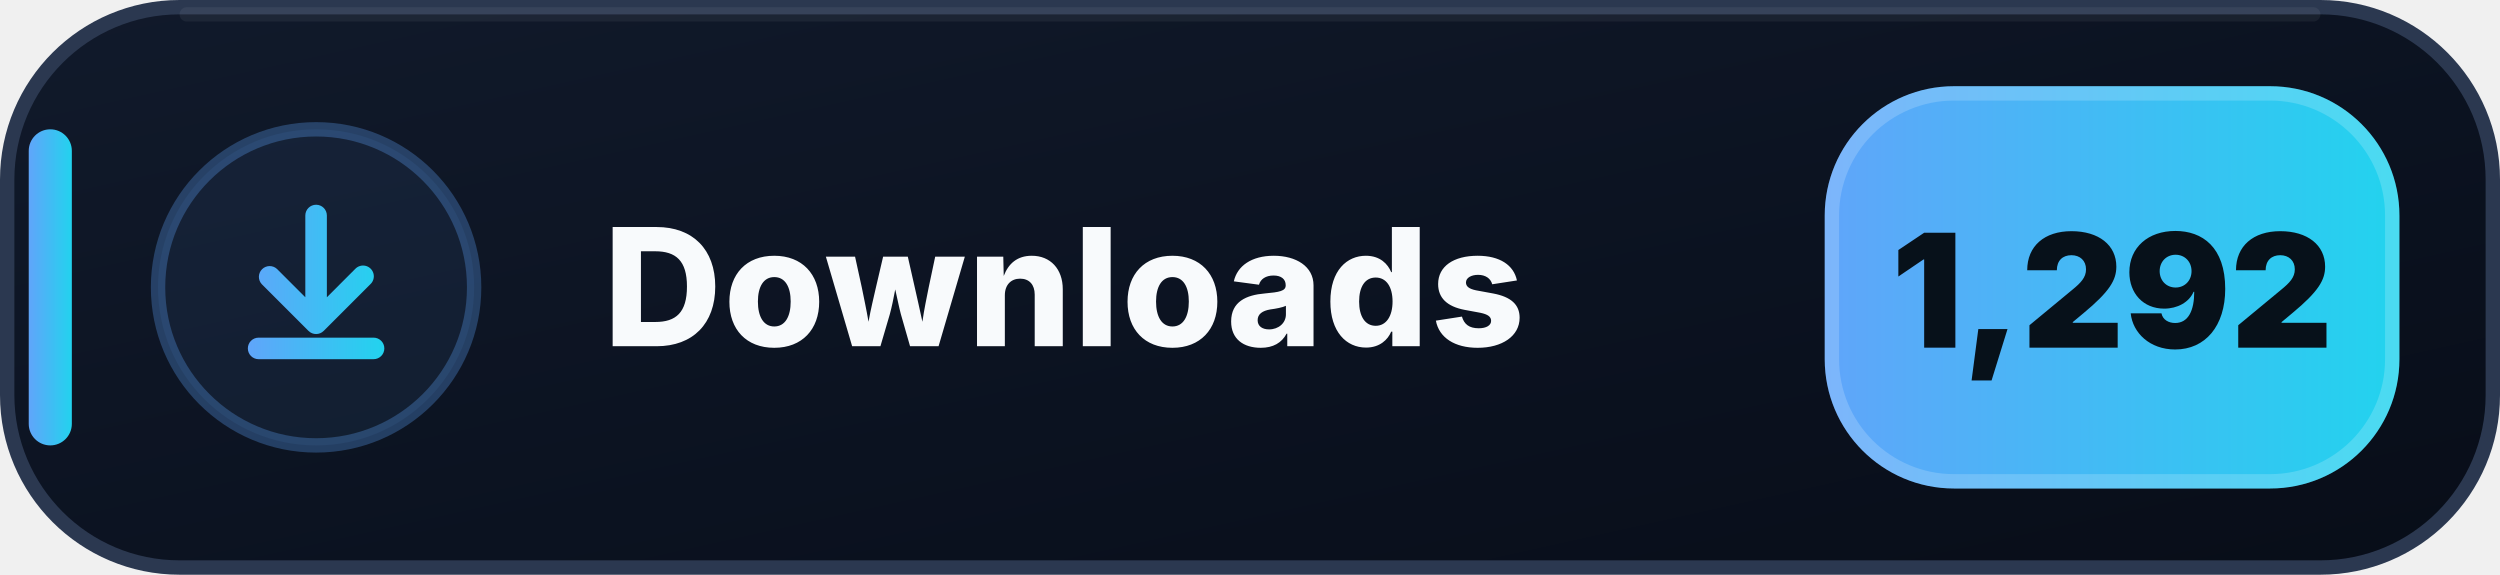
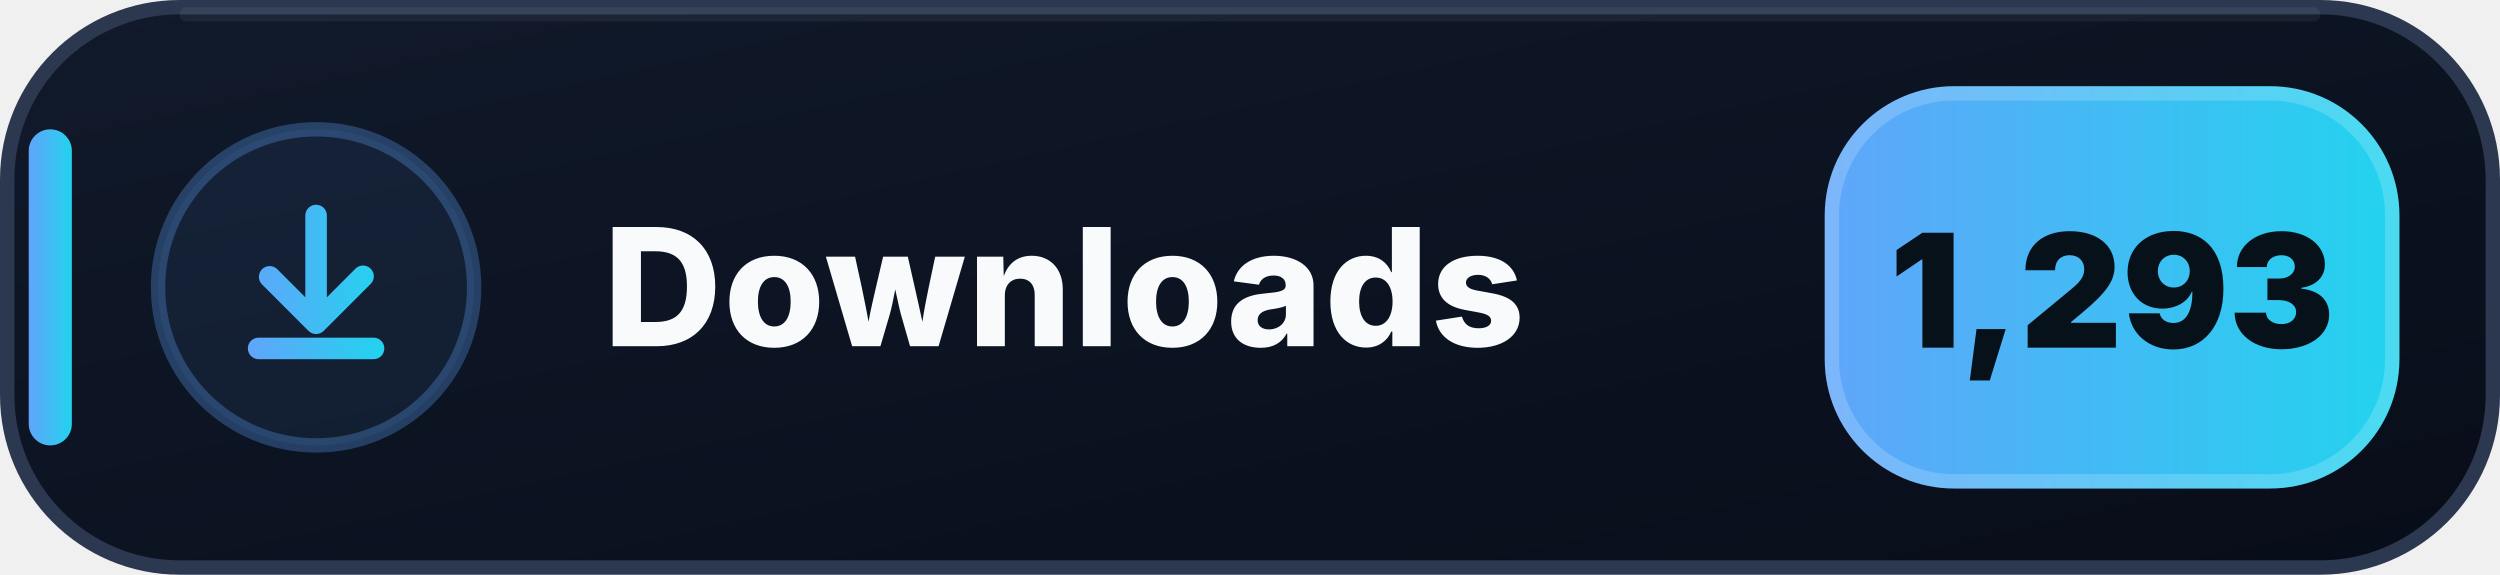
- <svg xmlns="http://www.w3.org/2000/svg" width="174" height="40" viewBox="0 0 174 40" role="img" aria-label="Downloads: 1,292">
+ <svg xmlns="http://www.w3.org/2000/svg" width="174" height="40" viewBox="0 0 174 40" role="img" aria-label="Downloads: 1,293">
  <defs>
    <linearGradient id="downloads-bg" x1="0" y1="0" x2="1" y2="1">
      <stop offset="0" stop-color="#111A2B" />
      <stop offset=".58" stop-color="#0B1220" />
      <stop offset="1" stop-color="#080D18" />
    </linearGradient>
    <linearGradient id="downloads-accent" x1="0" y1="0" x2="1" y2="0">
      <stop offset="0" stop-color="#60A5FA" />
      <stop offset="1" stop-color="#22D3EE" />
    </linearGradient>
  </defs>
  <rect x=".5" y=".5" width="173" height="39" rx="12" fill="url(#downloads-bg)" stroke="#2B3850" />
  <path d="M13 1h148" stroke="#FFFFFF" stroke-opacity=".055" stroke-linecap="round" />
  <rect x="2" y="9" width="3" height="22" rx="1.5" fill="url(#downloads-accent)" />
  <circle cx="22" cy="20" r="11" fill="#60A5FA" fill-opacity=".075" stroke="#60A5FA" stroke-opacity=".3" />
  <g transform="translate(14 12)" fill="url(#downloads-accent)">
    <path d="M8 2.25a.75.75 0 0 1 .75.75v5.69l1.97-1.97a.75.75 0 1 1 1.06 1.06l-3.25 3.25a.75.75 0 0 1-1.06 0L4.22 7.78a.75.75 0 0 1 1.06-1.06l1.97 1.97V3A.75.75 0 0 1 8 2.25Zm-4.75 10a.75.75 0 0 1 .75-.75h8a.75.75 0 0 1 0 1.5H4a.75.75 0 0 1-.75-.75Z" />
  </g>
  <text x="42" y="24.1" fill="#F8FAFC" font-family="Segoe UI,Inter,Arial,sans-serif" font-size="11.4" font-weight="800" letter-spacing=".12">Downloads</text>
  <rect x="127" y="6" width="40" height="28" rx="9" fill="url(#downloads-accent)" />
  <rect x="127.5" y="6.5" width="39" height="27" rx="8.5" fill="none" stroke="#FFFFFF" stroke-opacity=".18" />
-   <text x="147" y="24.2" text-anchor="middle" fill="#07111A" font-family="Segoe UI,Inter,Arial,sans-serif" font-size="11" font-weight="900">1,292</text>
+   <text x="147" y="24.2" text-anchor="middle" fill="#07111A" font-family="Segoe UI,Inter,Arial,sans-serif" font-size="11" font-weight="900">1,293</text>
</svg>
